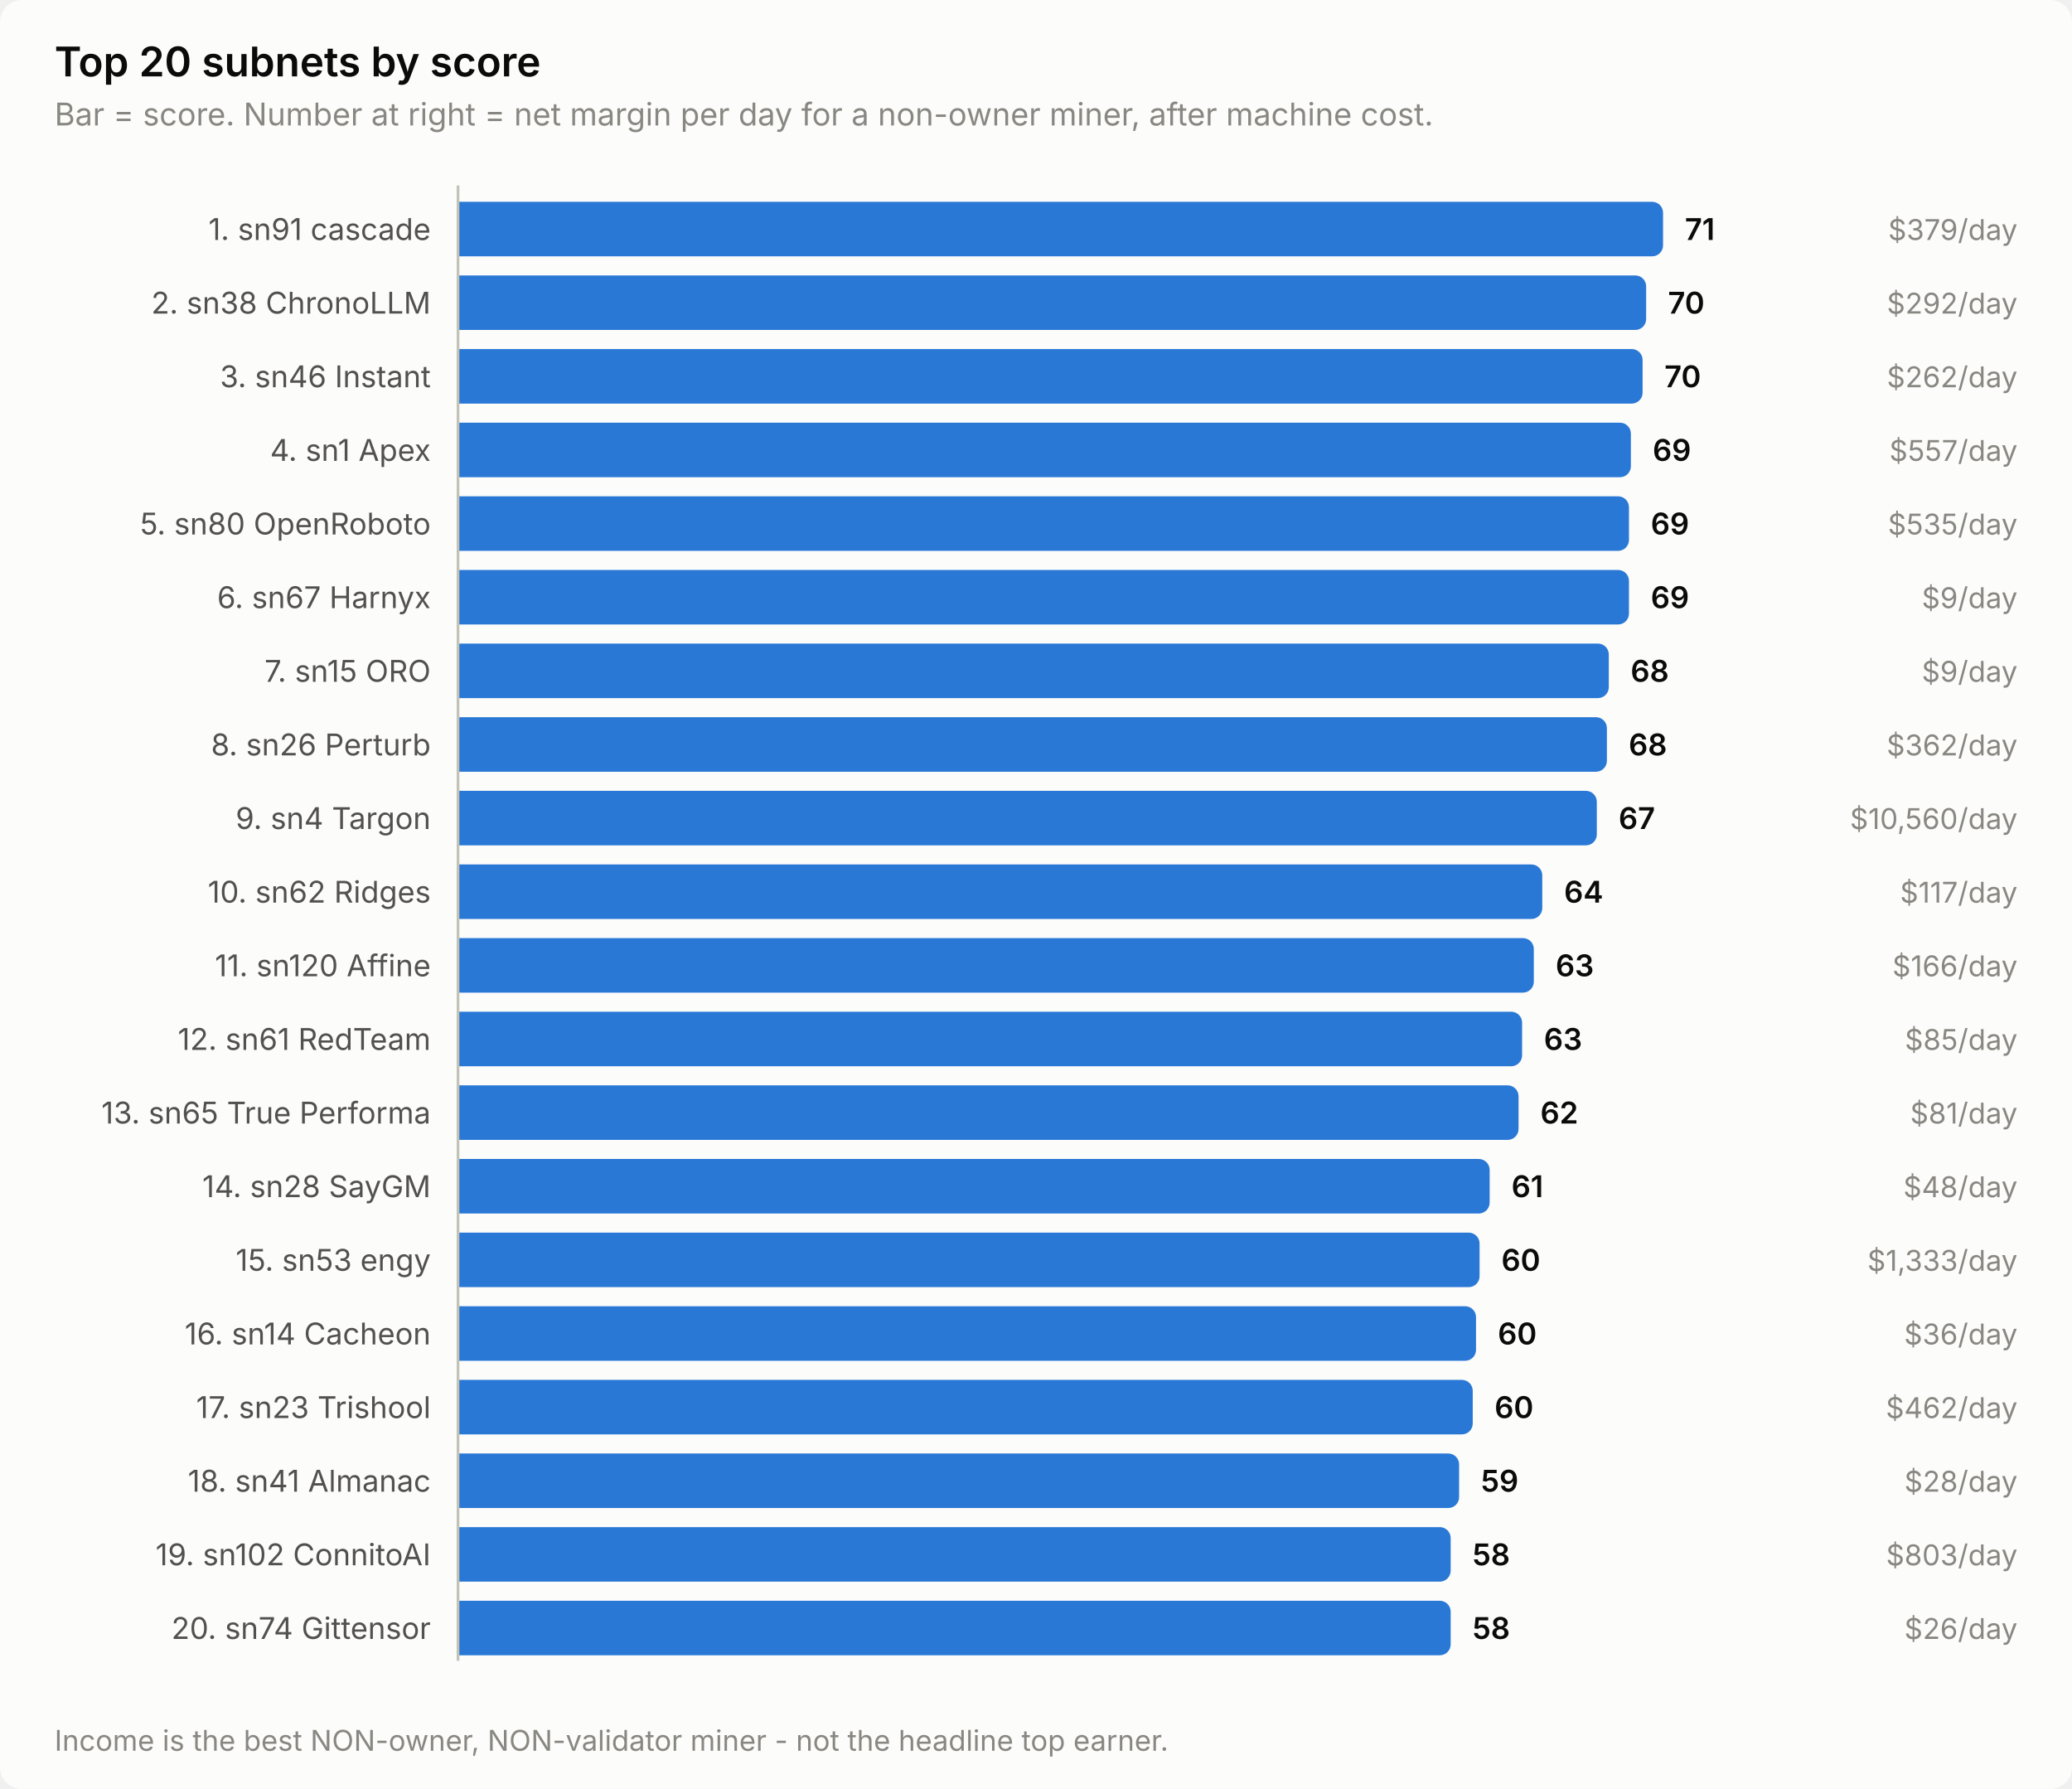
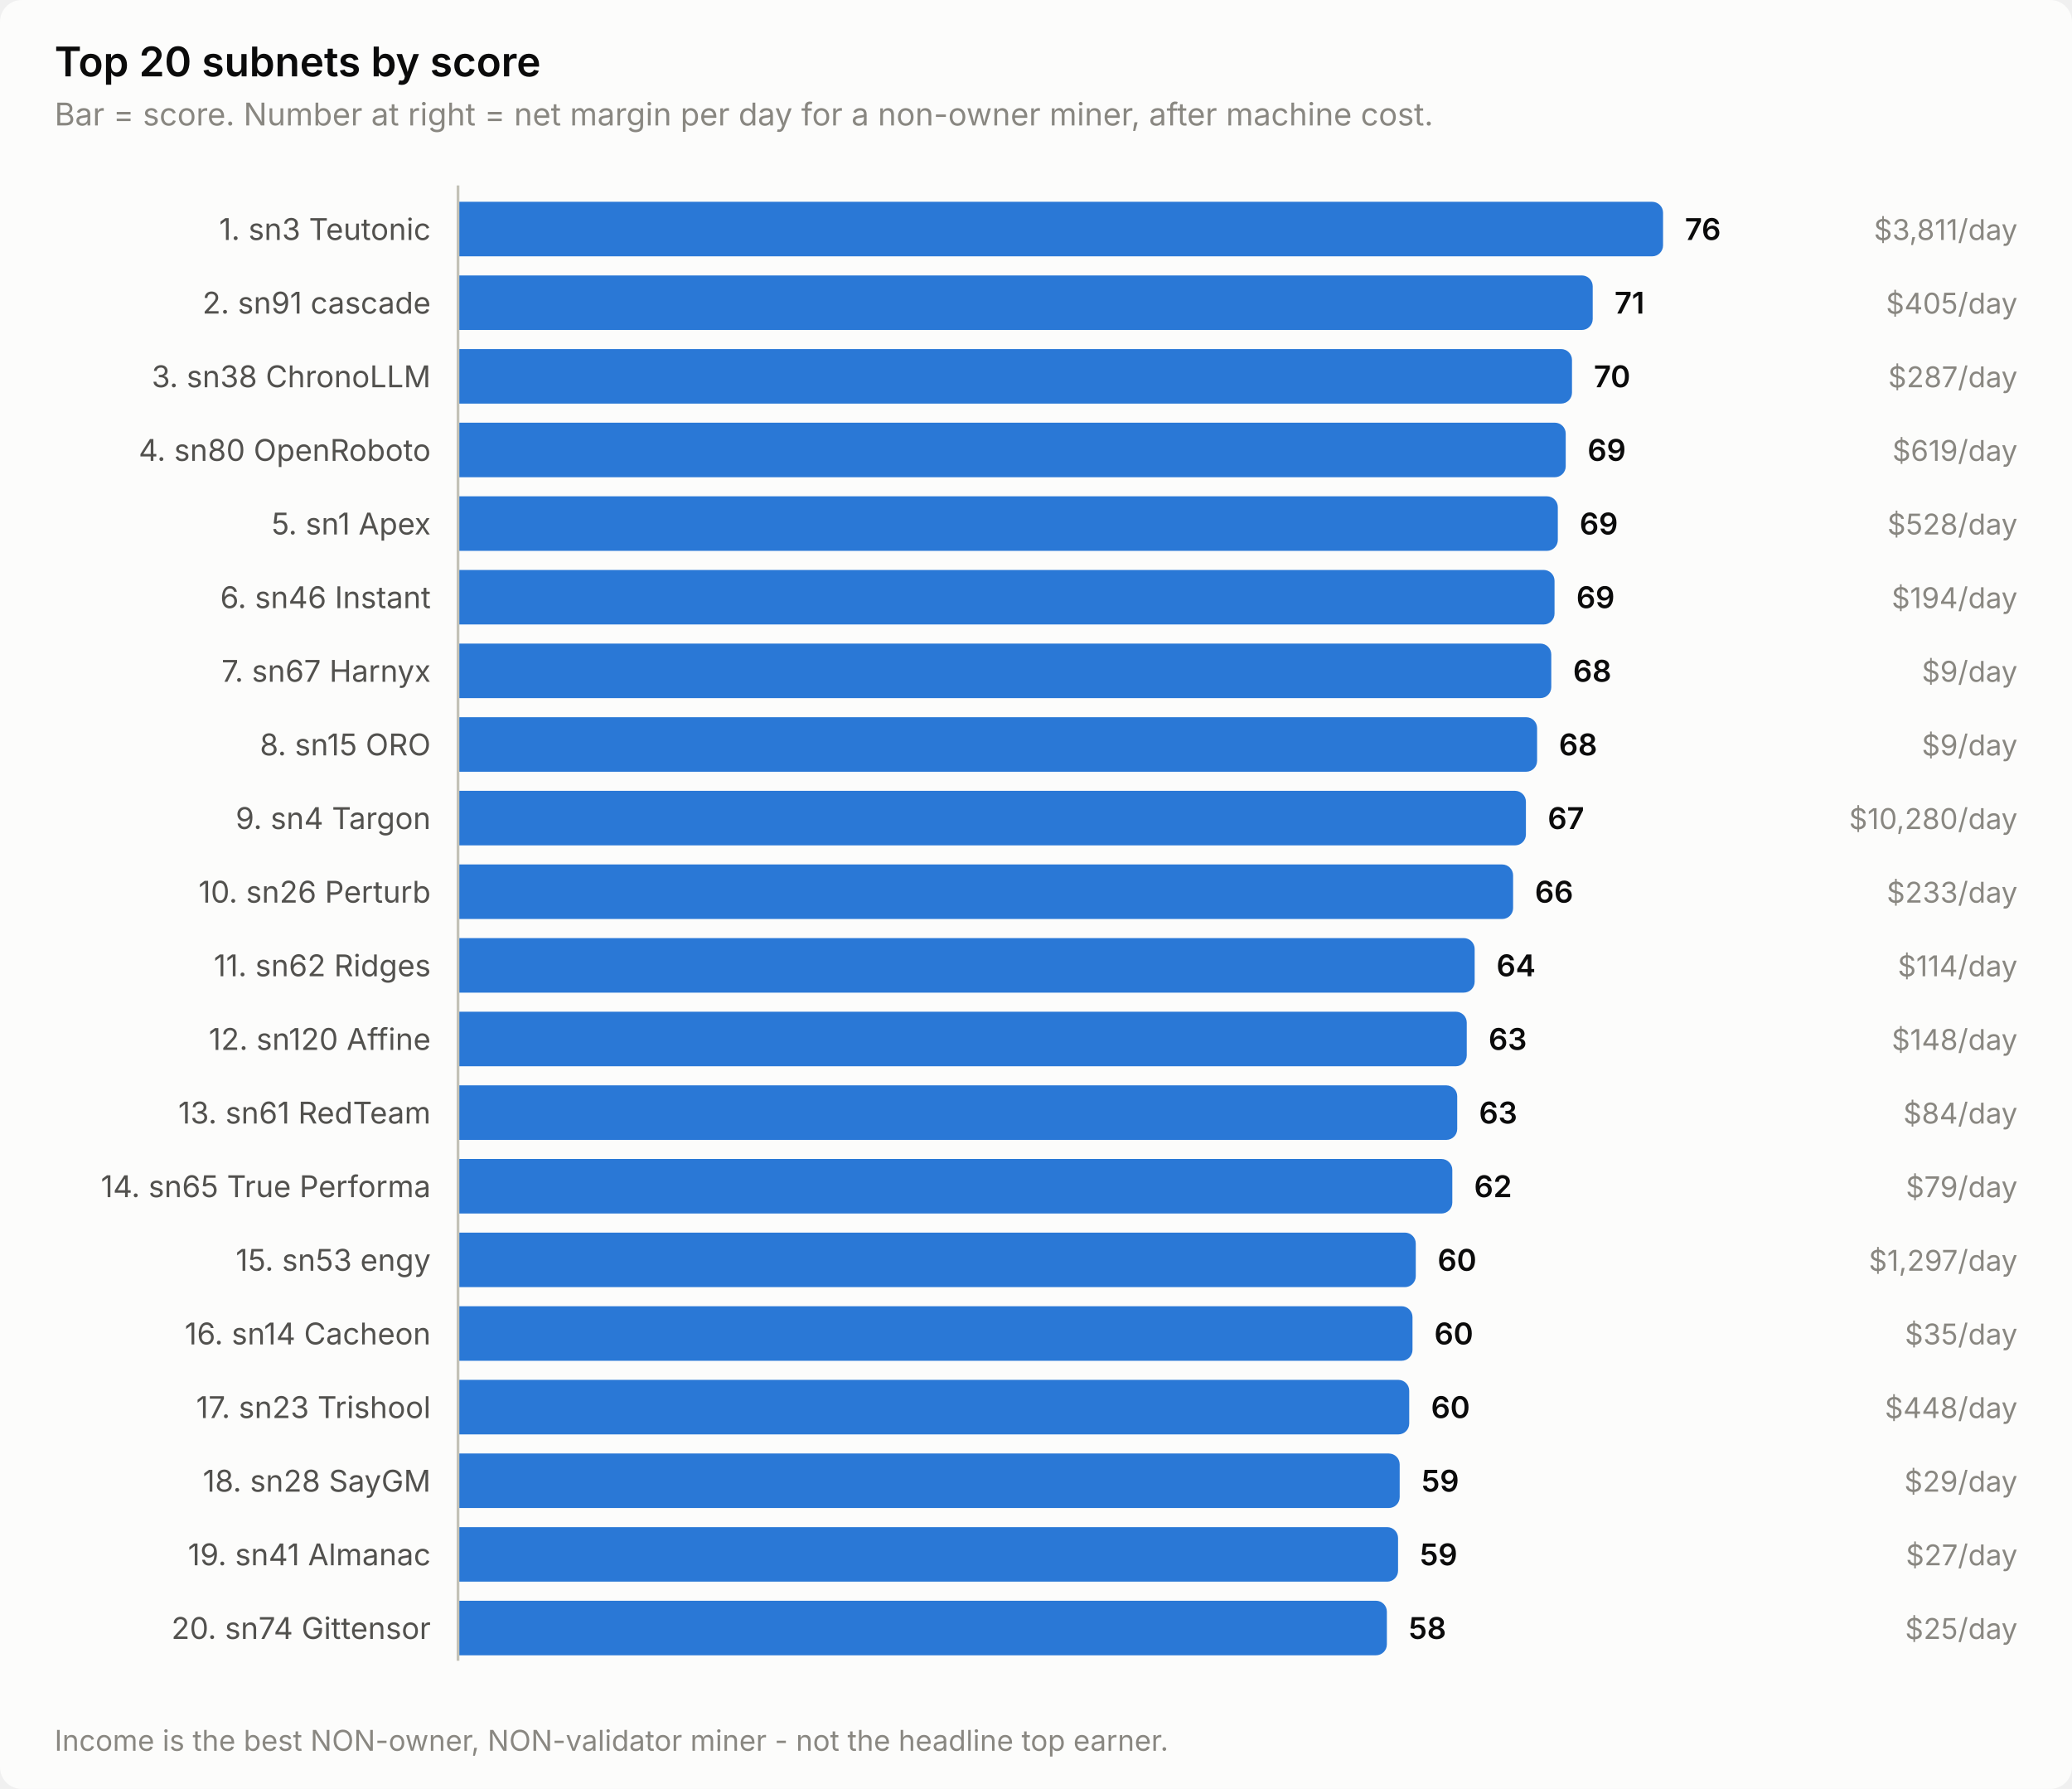
<svg xmlns="http://www.w3.org/2000/svg" width="760" height="656" viewBox="0 0 760 656" role="img" aria-label="Top 20 subnets by score">
  <style>
    text { font-family: system-ui, -apple-system, 'Segoe UI', sans-serif; }
    .t-title { font-size: 15px; font-weight: 600; }
    .t-sub { font-size: 11.5px; }
    .t-lab { font-size: 11px; }
    .t-val { font-size: 11px; font-weight: 600; font-variant-numeric: tabular-nums; }
    .t-tick { font-size: 10.5px; font-variant-numeric: tabular-nums; }

    .surface { fill: #fcfcfb; }
    .ink { fill: #0b0b0b; }
    .ink2 { fill: #52514e; }
    .muted { fill: #898781; }
    .grid { stroke: #e1e0d9; }
    .axis { stroke: #c3c2b7; }
    .accent { fill: #2a78d6; }
    .critical { fill: #d03b3b; }
    .deemph { fill: #d8d7d0; }

    @media (prefers-color-scheme: dark) {
      .surface { fill: #1a1a19; }
      .ink { fill: #ffffff; }
      .ink2 { fill: #c3c2b7; }
      .muted { fill: #898781; }
      .grid { stroke: #2c2c2a; }
      .axis { stroke: #383835; }
      .accent { fill: #3987e5; }
      .deemph { fill: #3a3a37; }
    }
</style>
  <rect class="surface" width="760" height="656" rx="8" />
  <text class="ink t-title" x="20" y="28">Top 20 subnets by score</text>
  <text class="muted t-sub" x="20" y="46">Bar = score. Number at right = net margin per day for a non-owner miner, after machine cost.</text>
-   <text class="ink2 t-lab" x="158" y="88" text-anchor="end">1. sn91 cascade</text>
+   <text class="ink2 t-lab" x="158" y="88" text-anchor="end">1. sn3 Teutonic</text>
  <path class="accent" d="M168.0,74.0 H606.0 a4.0,4.0 0 0 1 4.0,4.0 V90.0 a4.0,4.0 0 0 1 -4.0,4.0 H168.0 Z" />
-   <text class="ink t-val" x="618.0" y="88">71</text>
-   <text class="muted t-tick" x="740" y="88" text-anchor="end">$379/day</text>
-   <text class="ink2 t-lab" x="158" y="115" text-anchor="end">2. sn38 ChronoLLM</text>
-   <path class="accent" d="M168.0,101.0 H599.8 a4.0,4.0 0 0 1 4.0,4.0 V117.0 a4.0,4.0 0 0 1 -4.0,4.0 H168.0 Z" />
-   <text class="ink t-val" x="611.8" y="115">70</text>
-   <text class="muted t-tick" x="740" y="115" text-anchor="end">$292/day</text>
-   <text class="ink2 t-lab" x="158" y="142" text-anchor="end">3. sn46 Instant</text>
-   <path class="accent" d="M168.0,128.0 H598.5 a4.0,4.0 0 0 1 4.0,4.0 V144.0 a4.0,4.0 0 0 1 -4.0,4.0 H168.0 Z" />
-   <text class="ink t-val" x="610.5" y="142">70</text>
-   <text class="muted t-tick" x="740" y="142" text-anchor="end">$262/day</text>
-   <text class="ink2 t-lab" x="158" y="169" text-anchor="end">4. sn1 Apex</text>
-   <path class="accent" d="M168.0,155.0 H594.2 a4.0,4.0 0 0 1 4.0,4.0 V171.0 a4.0,4.0 0 0 1 -4.0,4.0 H168.0 Z" />
-   <text class="ink t-val" x="606.2" y="169">69</text>
-   <text class="muted t-tick" x="740" y="169" text-anchor="end">$557/day</text>
-   <text class="ink2 t-lab" x="158" y="196" text-anchor="end">5. sn80 OpenRoboto</text>
-   <path class="accent" d="M168.0,182.0 H593.5 a4.0,4.0 0 0 1 4.0,4.0 V198.0 a4.0,4.0 0 0 1 -4.0,4.0 H168.0 Z" />
-   <text class="ink t-val" x="605.5" y="196">69</text>
-   <text class="muted t-tick" x="740" y="196" text-anchor="end">$535/day</text>
-   <text class="ink2 t-lab" x="158" y="223" text-anchor="end">6. sn67 Harnyx</text>
-   <path class="accent" d="M168.0,209.0 H593.5 a4.0,4.0 0 0 1 4.0,4.0 V225.0 a4.0,4.0 0 0 1 -4.0,4.0 H168.0 Z" />
-   <text class="ink t-val" x="605.5" y="223">69</text>
-   <text class="muted t-tick" x="740" y="223" text-anchor="end">$9/day</text>
-   <text class="ink2 t-lab" x="158" y="250" text-anchor="end">7. sn15 ORO</text>
-   <path class="accent" d="M168.0,236.0 H586.1 a4.0,4.0 0 0 1 4.0,4.0 V252.0 a4.0,4.0 0 0 1 -4.0,4.0 H168.0 Z" />
-   <text class="ink t-val" x="598.1" y="250">68</text>
+   <text class="ink t-val" x="618.0" y="88">76</text>
+   <text class="muted t-tick" x="740" y="88" text-anchor="end">$3,811/day</text>
+   <text class="ink2 t-lab" x="158" y="115" text-anchor="end">2. sn91 cascade</text>
+   <path class="accent" d="M168.0,101.0 H580.2 a4.0,4.0 0 0 1 4.0,4.0 V117.0 a4.0,4.0 0 0 1 -4.0,4.0 H168.0 Z" />
+   <text class="ink t-val" x="592.2" y="115">71</text>
+   <text class="muted t-tick" x="740" y="115" text-anchor="end">$405/day</text>
+   <text class="ink2 t-lab" x="158" y="142" text-anchor="end">3. sn38 ChronoLLM</text>
+   <path class="accent" d="M168.0,128.0 H572.6 a4.0,4.0 0 0 1 4.0,4.0 V144.0 a4.0,4.0 0 0 1 -4.0,4.0 H168.0 Z" />
+   <text class="ink t-val" x="584.6" y="142">70</text>
+   <text class="muted t-tick" x="740" y="142" text-anchor="end">$287/day</text>
+   <text class="ink2 t-lab" x="158" y="169" text-anchor="end">4. sn80 OpenRoboto</text>
+   <path class="accent" d="M168.0,155.0 H570.3 a4.0,4.0 0 0 1 4.0,4.0 V171.0 a4.0,4.0 0 0 1 -4.0,4.0 H168.0 Z" />
+   <text class="ink t-val" x="582.3" y="169">69</text>
+   <text class="muted t-tick" x="740" y="169" text-anchor="end">$619/day</text>
+   <text class="ink2 t-lab" x="158" y="196" text-anchor="end">5. sn1 Apex</text>
+   <path class="accent" d="M168.0,182.0 H567.4 a4.0,4.0 0 0 1 4.0,4.0 V198.0 a4.0,4.0 0 0 1 -4.0,4.0 H168.0 Z" />
+   <text class="ink t-val" x="579.4" y="196">69</text>
+   <text class="muted t-tick" x="740" y="196" text-anchor="end">$528/day</text>
+   <text class="ink2 t-lab" x="158" y="223" text-anchor="end">6. sn46 Instant</text>
+   <path class="accent" d="M168.0,209.0 H566.2 a4.0,4.0 0 0 1 4.0,4.0 V225.0 a4.0,4.0 0 0 1 -4.0,4.0 H168.0 Z" />
+   <text class="ink t-val" x="578.2" y="223">69</text>
+   <text class="muted t-tick" x="740" y="223" text-anchor="end">$194/day</text>
+   <text class="ink2 t-lab" x="158" y="250" text-anchor="end">7. sn67 Harnyx</text>
+   <path class="accent" d="M168.0,236.0 H565.0 a4.0,4.0 0 0 1 4.0,4.0 V252.0 a4.0,4.0 0 0 1 -4.0,4.0 H168.0 Z" />
+   <text class="ink t-val" x="577.0" y="250">68</text>
  <text class="muted t-tick" x="740" y="250" text-anchor="end">$9/day</text>
-   <text class="ink2 t-lab" x="158" y="277" text-anchor="end">8. sn26 Perturb</text>
-   <path class="accent" d="M168.0,263.0 H585.4 a4.0,4.0 0 0 1 4.0,4.0 V279.0 a4.0,4.0 0 0 1 -4.0,4.0 H168.0 Z" />
-   <text class="ink t-val" x="597.4" y="277">68</text>
-   <text class="muted t-tick" x="740" y="277" text-anchor="end">$362/day</text>
+   <text class="ink2 t-lab" x="158" y="277" text-anchor="end">8. sn15 ORO</text>
+   <path class="accent" d="M168.0,263.0 H559.8 a4.0,4.0 0 0 1 4.0,4.0 V279.0 a4.0,4.0 0 0 1 -4.0,4.0 H168.0 Z" />
+   <text class="ink t-val" x="571.8" y="277">68</text>
+   <text class="muted t-tick" x="740" y="277" text-anchor="end">$9/day</text>
  <text class="ink2 t-lab" x="158" y="304" text-anchor="end">9. sn4 Targon</text>
-   <path class="accent" d="M168.0,290.0 H581.7 a4.0,4.0 0 0 1 4.0,4.0 V306.0 a4.0,4.0 0 0 1 -4.0,4.0 H168.0 Z" />
-   <text class="ink t-val" x="593.7" y="304">67</text>
-   <text class="muted t-tick" x="740" y="304" text-anchor="end">$10,560/day</text>
-   <text class="ink2 t-lab" x="158" y="331" text-anchor="end">10. sn62 Ridges</text>
-   <path class="accent" d="M168.0,317.0 H561.7 a4.0,4.0 0 0 1 4.0,4.0 V333.0 a4.0,4.0 0 0 1 -4.0,4.0 H168.0 Z" />
-   <text class="ink t-val" x="573.7" y="331">64</text>
-   <text class="muted t-tick" x="740" y="331" text-anchor="end">$117/day</text>
-   <text class="ink2 t-lab" x="158" y="358" text-anchor="end">11. sn120 Affine</text>
-   <path class="accent" d="M168.0,344.0 H558.6 a4.0,4.0 0 0 1 4.0,4.0 V360.0 a4.0,4.0 0 0 1 -4.0,4.0 H168.0 Z" />
-   <text class="ink t-val" x="570.6" y="358">63</text>
-   <text class="muted t-tick" x="740" y="358" text-anchor="end">$166/day</text>
-   <text class="ink2 t-lab" x="158" y="385" text-anchor="end">12. sn61 RedTeam</text>
-   <path class="accent" d="M168.0,371.0 H554.3 a4.0,4.0 0 0 1 4.0,4.0 V387.0 a4.0,4.0 0 0 1 -4.0,4.0 H168.0 Z" />
-   <text class="ink t-val" x="566.3" y="385">63</text>
-   <text class="muted t-tick" x="740" y="385" text-anchor="end">$85/day</text>
-   <text class="ink2 t-lab" x="158" y="412" text-anchor="end">13. sn65 True Performa</text>
-   <path class="accent" d="M168.0,398.0 H553.0 a4.0,4.0 0 0 1 4.0,4.0 V414.0 a4.0,4.0 0 0 1 -4.0,4.0 H168.0 Z" />
-   <text class="ink t-val" x="565.0" y="412">62</text>
-   <text class="muted t-tick" x="740" y="412" text-anchor="end">$81/day</text>
-   <text class="ink2 t-lab" x="158" y="439" text-anchor="end">14. sn28 SayGM</text>
-   <path class="accent" d="M168.0,425.0 H542.4 a4.0,4.0 0 0 1 4.0,4.0 V441.0 a4.0,4.0 0 0 1 -4.0,4.0 H168.0 Z" />
-   <text class="ink t-val" x="554.4" y="439">61</text>
-   <text class="muted t-tick" x="740" y="439" text-anchor="end">$48/day</text>
+   <path class="accent" d="M168.0,290.0 H555.7 a4.0,4.0 0 0 1 4.0,4.0 V306.0 a4.0,4.0 0 0 1 -4.0,4.0 H168.0 Z" />
+   <text class="ink t-val" x="567.7" y="304">67</text>
+   <text class="muted t-tick" x="740" y="304" text-anchor="end">$10,280/day</text>
+   <text class="ink2 t-lab" x="158" y="331" text-anchor="end">10. sn26 Perturb</text>
+   <path class="accent" d="M168.0,317.0 H551.0 a4.0,4.0 0 0 1 4.0,4.0 V333.0 a4.0,4.0 0 0 1 -4.0,4.0 H168.0 Z" />
+   <text class="ink t-val" x="563.0" y="331">66</text>
+   <text class="muted t-tick" x="740" y="331" text-anchor="end">$233/day</text>
+   <text class="ink2 t-lab" x="158" y="358" text-anchor="end">11. sn62 Ridges</text>
+   <path class="accent" d="M168.0,344.0 H536.9 a4.0,4.0 0 0 1 4.0,4.0 V360.0 a4.0,4.0 0 0 1 -4.0,4.0 H168.0 Z" />
+   <text class="ink t-val" x="548.9" y="358">64</text>
+   <text class="muted t-tick" x="740" y="358" text-anchor="end">$114/day</text>
+   <text class="ink2 t-lab" x="158" y="385" text-anchor="end">12. sn120 Affine</text>
+   <path class="accent" d="M168.0,371.0 H534.0 a4.0,4.0 0 0 1 4.0,4.0 V387.0 a4.0,4.0 0 0 1 -4.0,4.0 H168.0 Z" />
+   <text class="ink t-val" x="546.0" y="385">63</text>
+   <text class="muted t-tick" x="740" y="385" text-anchor="end">$148/day</text>
+   <text class="ink2 t-lab" x="158" y="412" text-anchor="end">13. sn61 RedTeam</text>
+   <path class="accent" d="M168.0,398.0 H530.5 a4.0,4.0 0 0 1 4.0,4.0 V414.0 a4.0,4.0 0 0 1 -4.0,4.0 H168.0 Z" />
+   <text class="ink t-val" x="542.5" y="412">63</text>
+   <text class="muted t-tick" x="740" y="412" text-anchor="end">$84/day</text>
+   <text class="ink2 t-lab" x="158" y="439" text-anchor="end">14. sn65 True Performa</text>
+   <path class="accent" d="M168.0,425.0 H528.7 a4.0,4.0 0 0 1 4.0,4.0 V441.0 a4.0,4.0 0 0 1 -4.0,4.0 H168.0 Z" />
+   <text class="ink t-val" x="540.7" y="439">62</text>
+   <text class="muted t-tick" x="740" y="439" text-anchor="end">$79/day</text>
  <text class="ink2 t-lab" x="158" y="466" text-anchor="end">15. sn53 engy</text>
-   <path class="accent" d="M168.0,452.0 H538.7 a4.0,4.0 0 0 1 4.0,4.0 V468.0 a4.0,4.0 0 0 1 -4.0,4.0 H168.0 Z" />
-   <text class="ink t-val" x="550.7" y="466">60</text>
-   <text class="muted t-tick" x="740" y="466" text-anchor="end">$1,333/day</text>
+   <path class="accent" d="M168.0,452.0 H515.3 a4.0,4.0 0 0 1 4.0,4.0 V468.0 a4.0,4.0 0 0 1 -4.0,4.0 H168.0 Z" />
+   <text class="ink t-val" x="527.3" y="466">60</text>
+   <text class="muted t-tick" x="740" y="466" text-anchor="end">$1,297/day</text>
  <text class="ink2 t-lab" x="158" y="493" text-anchor="end">16. sn14 Cacheon</text>
-   <path class="accent" d="M168.0,479.0 H537.4 a4.0,4.0 0 0 1 4.0,4.0 V495.0 a4.0,4.0 0 0 1 -4.0,4.0 H168.0 Z" />
-   <text class="ink t-val" x="549.4" y="493">60</text>
-   <text class="muted t-tick" x="740" y="493" text-anchor="end">$36/day</text>
+   <path class="accent" d="M168.0,479.0 H514.1 a4.0,4.0 0 0 1 4.0,4.0 V495.0 a4.0,4.0 0 0 1 -4.0,4.0 H168.0 Z" />
+   <text class="ink t-val" x="526.1" y="493">60</text>
+   <text class="muted t-tick" x="740" y="493" text-anchor="end">$35/day</text>
  <text class="ink2 t-lab" x="158" y="520" text-anchor="end">17. sn23 Trishool</text>
-   <path class="accent" d="M168.0,506.0 H536.2 a4.0,4.0 0 0 1 4.0,4.0 V522.0 a4.0,4.0 0 0 1 -4.0,4.0 H168.0 Z" />
-   <text class="ink t-val" x="548.2" y="520">60</text>
-   <text class="muted t-tick" x="740" y="520" text-anchor="end">$462/day</text>
-   <text class="ink2 t-lab" x="158" y="547" text-anchor="end">18. sn41 Almanac</text>
-   <path class="accent" d="M168.0,533.0 H531.2 a4.0,4.0 0 0 1 4.0,4.0 V549.0 a4.0,4.0 0 0 1 -4.0,4.0 H168.0 Z" />
-   <text class="ink t-val" x="543.2" y="547">59</text>
-   <text class="muted t-tick" x="740" y="547" text-anchor="end">$28/day</text>
-   <text class="ink2 t-lab" x="158" y="574" text-anchor="end">19. sn102 ConnitoAI</text>
-   <path class="accent" d="M168.0,560.0 H528.1 a4.0,4.0 0 0 1 4.0,4.0 V576.0 a4.0,4.0 0 0 1 -4.0,4.0 H168.0 Z" />
-   <text class="ink t-val" x="540.1" y="574">58</text>
-   <text class="muted t-tick" x="740" y="574" text-anchor="end">$803/day</text>
+   <path class="accent" d="M168.0,506.0 H512.9 a4.0,4.0 0 0 1 4.0,4.0 V522.0 a4.0,4.0 0 0 1 -4.0,4.0 H168.0 Z" />
+   <text class="ink t-val" x="524.9" y="520">60</text>
+   <text class="muted t-tick" x="740" y="520" text-anchor="end">$448/day</text>
+   <text class="ink2 t-lab" x="158" y="547" text-anchor="end">18. sn28 SayGM</text>
+   <path class="accent" d="M168.0,533.0 H509.4 a4.0,4.0 0 0 1 4.0,4.0 V549.0 a4.0,4.0 0 0 1 -4.0,4.0 H168.0 Z" />
+   <text class="ink t-val" x="521.4" y="547">59</text>
+   <text class="muted t-tick" x="740" y="547" text-anchor="end">$29/day</text>
+   <text class="ink2 t-lab" x="158" y="574" text-anchor="end">19. sn41 Almanac</text>
+   <path class="accent" d="M168.0,560.0 H508.8 a4.0,4.0 0 0 1 4.0,4.0 V576.0 a4.0,4.0 0 0 1 -4.0,4.0 H168.0 Z" />
+   <text class="ink t-val" x="520.8" y="574">59</text>
+   <text class="muted t-tick" x="740" y="574" text-anchor="end">$27/day</text>
  <text class="ink2 t-lab" x="158" y="601" text-anchor="end">20. sn74 Gittensor</text>
-   <path class="accent" d="M168.0,587.0 H528.1 a4.0,4.0 0 0 1 4.0,4.0 V603.0 a4.0,4.0 0 0 1 -4.0,4.0 H168.0 Z" />
-   <text class="ink t-val" x="540.1" y="601">58</text>
-   <text class="muted t-tick" x="740" y="601" text-anchor="end">$26/day</text>
+   <path class="accent" d="M168.0,587.0 H504.7 a4.0,4.0 0 0 1 4.0,4.0 V603.0 a4.0,4.0 0 0 1 -4.0,4.0 H168.0 Z" />
+   <text class="ink t-val" x="516.7" y="601">58</text>
+   <text class="muted t-tick" x="740" y="601" text-anchor="end">$25/day</text>
  <line class="axis" x1="168" y1="68" x2="168" y2="609" stroke-width="1" />
  <text class="muted t-tick" x="20" y="642">Income is the best NON-owner, NON-validator miner - not the headline top earner.</text>
</svg>
